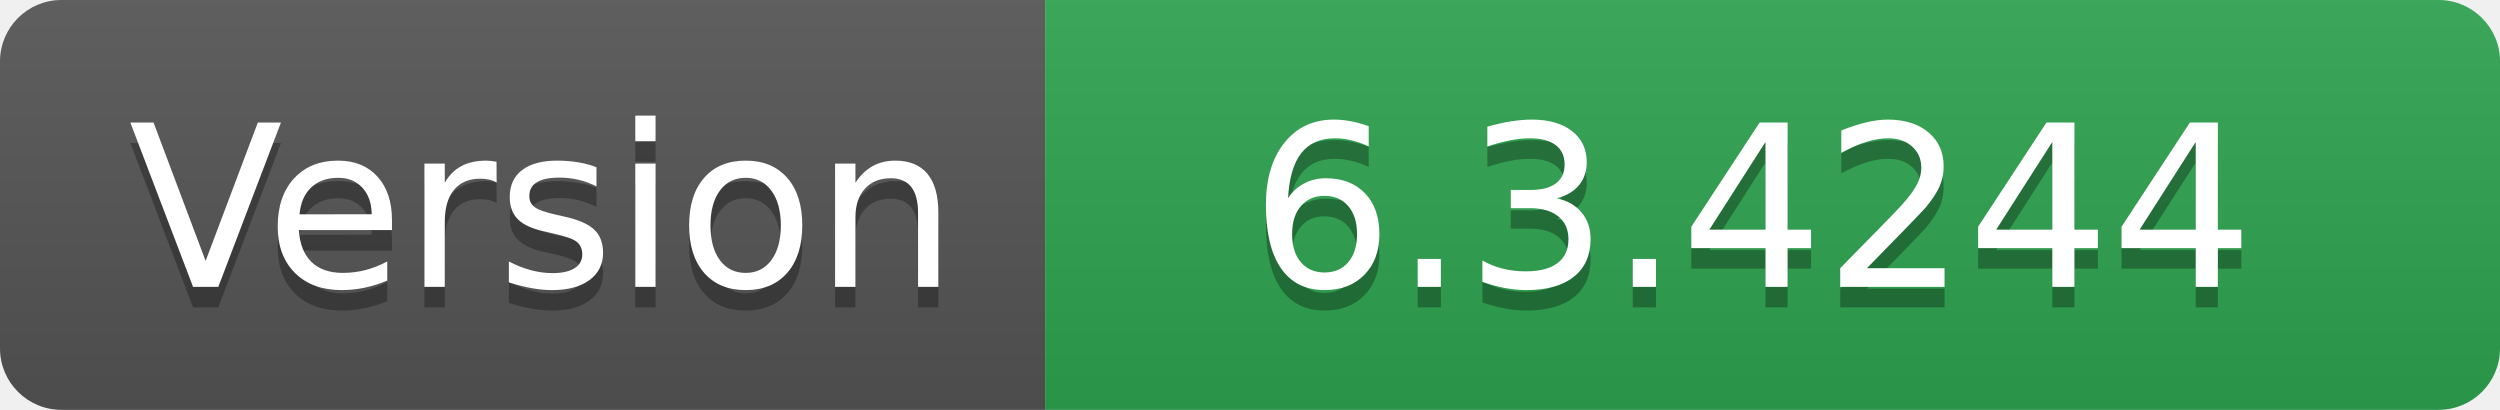
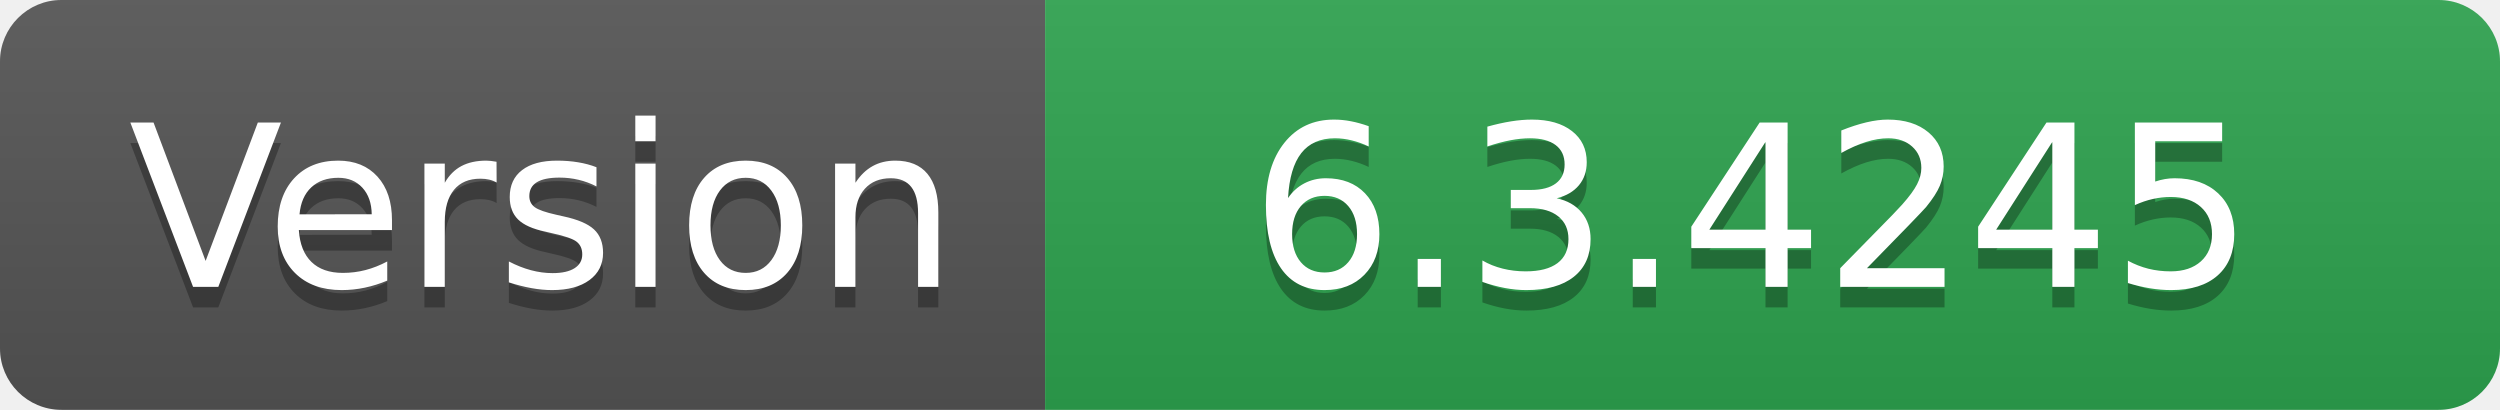
- <svg xmlns="http://www.w3.org/2000/svg" width="122" height="20" role="img" aria-label="Version: 6.3.4244">
+ <svg xmlns="http://www.w3.org/2000/svg" width="122" height="20" role="img" aria-label="Version: 6.3.4245">
  <linearGradient id="s" x2="0" y2="100%">
    <stop offset="0" stop-color="#bbb" stop-opacity=".1" />
    <stop offset="1" stop-opacity=".1" />
  </linearGradient>
  <clipPath id="r">
    <rect width="122" height="20" rx="3" fill="#fff" />
  </clipPath>
  <g clip-path="url(#r)">
    <rect width="51" height="20" fill="#555" />
    <rect x="51" width="71" height="20" fill="#2ea44f" />
    <rect width="122" height="20" fill="url(#s)" />
  </g>
  <g fill="#fff" text-anchor="middle" font-family="Verdana,Geneva,DejaVu Sans,sans-serif" text-rendering="geometricPrecision" font-size="110">
    <text aria-hidden="true" x="265" y="150" fill="#010101" fill-opacity=".3" transform="scale(.1)" textLength="410">Version</text>
    <text x="265" y="140" transform="scale(.1)" fill="#fff" textLength="410">Version</text>
-     <text aria-hidden="true" x="855" y="150" fill="#010101" fill-opacity=".3" transform="scale(.1)" textLength="610">6.3.4244</text>
-     <text x="855" y="140" transform="scale(.1)" fill="#fff" textLength="610">6.3.4244</text>
+     <text aria-hidden="true" x="855" y="150" fill="#010101" fill-opacity=".3" transform="scale(.1)" textLength="610">6.3.4245</text>
+     <text x="855" y="140" transform="scale(.1)" fill="#fff" textLength="610">6.3.4245</text>
  </g>
</svg>
